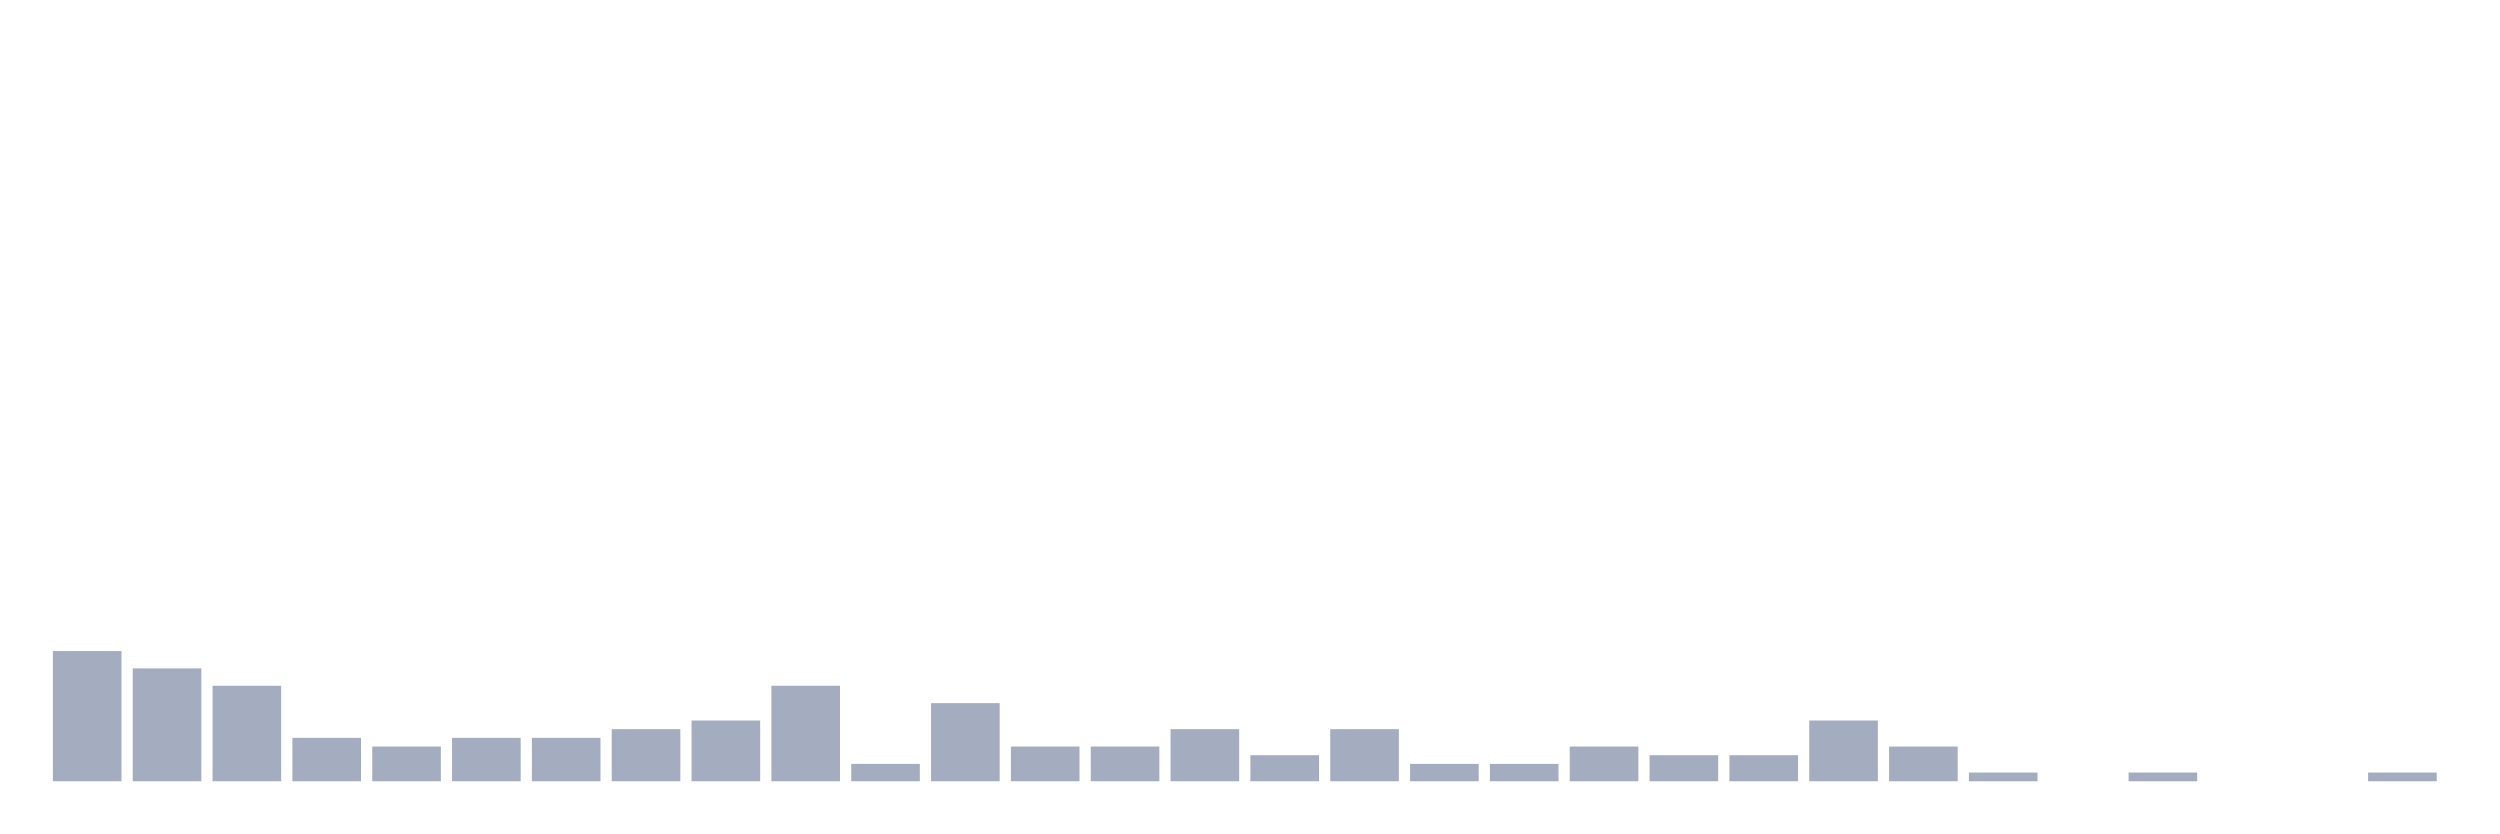
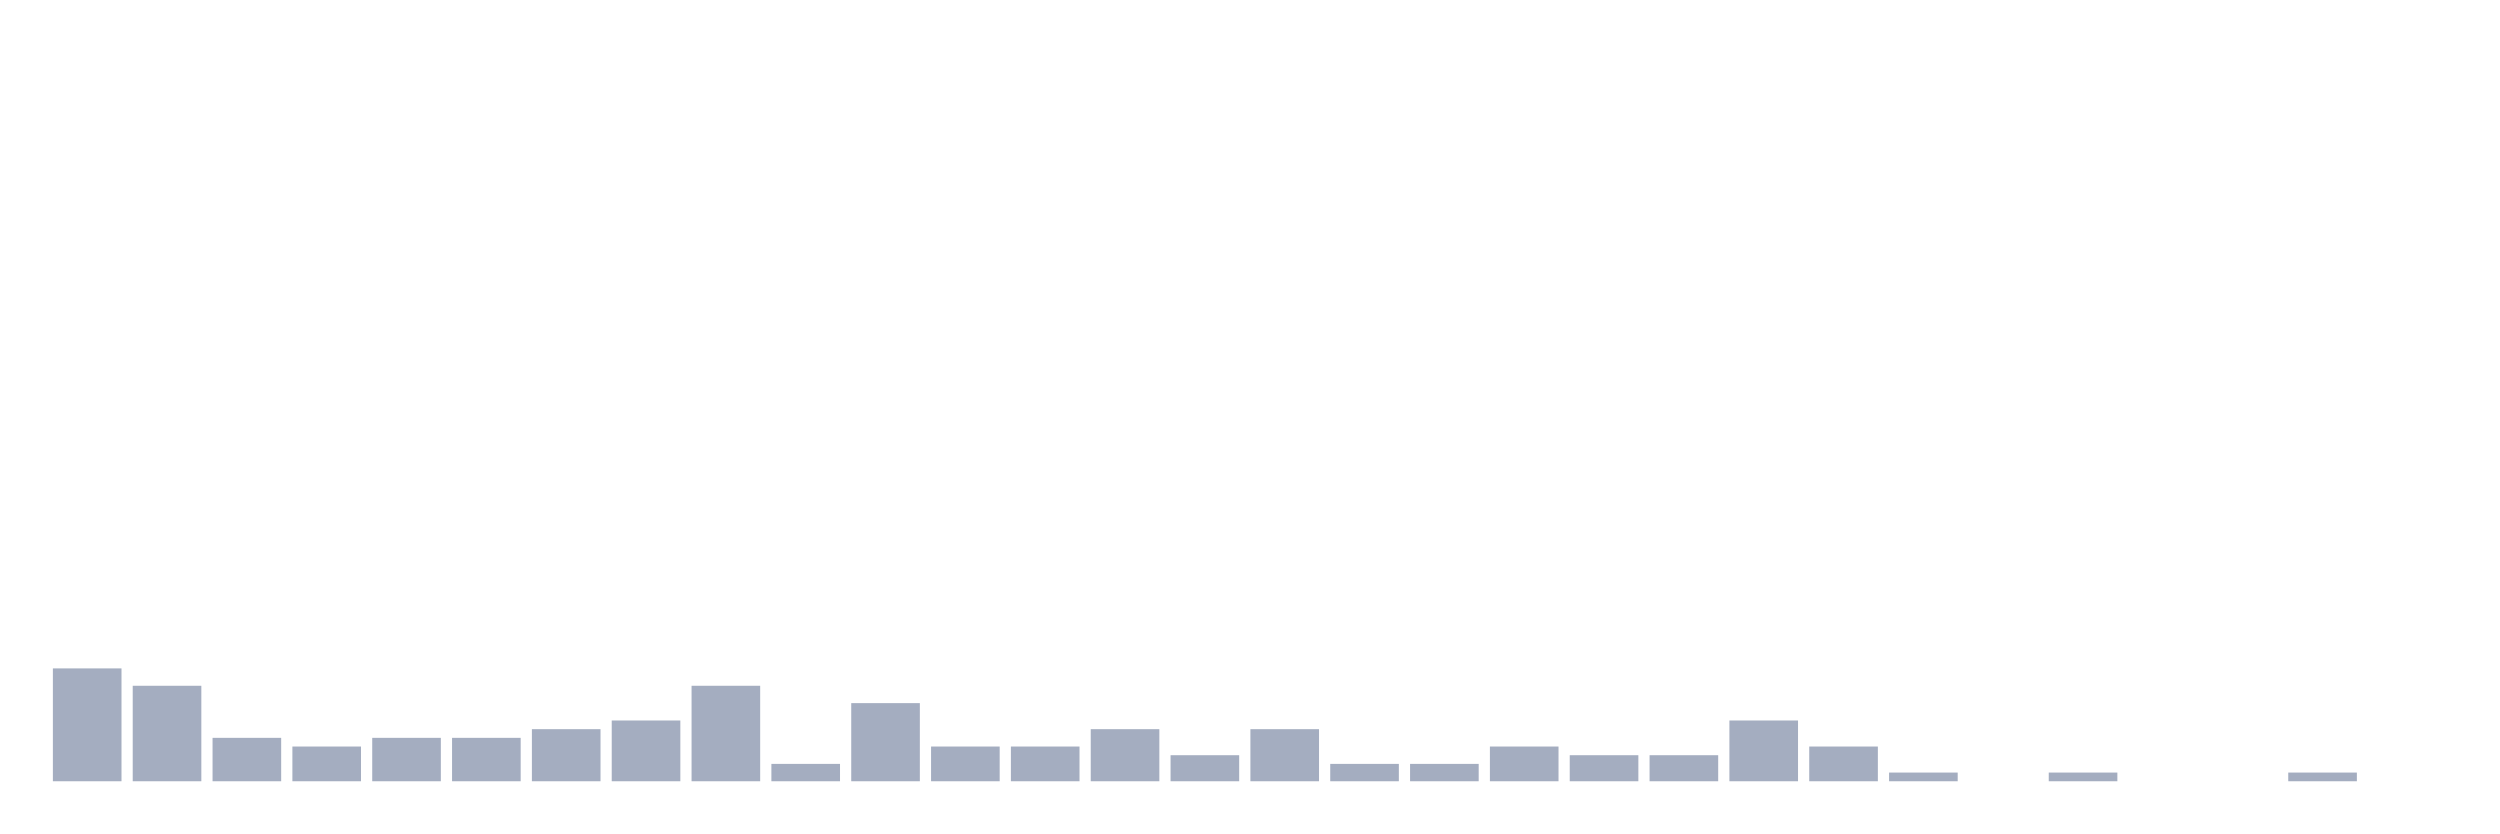
<svg xmlns="http://www.w3.org/2000/svg" viewBox="0 0 480 160">
  <g transform="translate(10,10)">
-     <rect class="bar" x="0.153" width="13.175" y="115" height="25" fill="rgb(164,173,192)" />
-     <rect class="bar" x="15.482" width="13.175" y="118.333" height="21.667" fill="rgb(164,173,192)" />
-     <rect class="bar" x="30.81" width="13.175" y="121.667" height="18.333" fill="rgb(164,173,192)" />
-     <rect class="bar" x="46.138" width="13.175" y="131.667" height="8.333" fill="rgb(164,173,192)" />
-     <rect class="bar" x="61.466" width="13.175" y="133.333" height="6.667" fill="rgb(164,173,192)" />
+     <rect class="bar" x="0.153" width="13.175" y="118.333" height="21.667" fill="rgb(164,173,192)" />
+     <rect class="bar" x="15.482" width="13.175" y="121.667" height="18.333" fill="rgb(164,173,192)" />
+     <rect class="bar" x="30.81" width="13.175" y="131.667" height="8.333" fill="rgb(164,173,192)" />
+     <rect class="bar" x="46.138" width="13.175" y="133.333" height="6.667" fill="rgb(164,173,192)" />
+     <rect class="bar" x="61.466" width="13.175" y="131.667" height="8.333" fill="rgb(164,173,192)" />
    <rect class="bar" x="76.794" width="13.175" y="131.667" height="8.333" fill="rgb(164,173,192)" />
-     <rect class="bar" x="92.123" width="13.175" y="131.667" height="8.333" fill="rgb(164,173,192)" />
-     <rect class="bar" x="107.451" width="13.175" y="130" height="10" fill="rgb(164,173,192)" />
-     <rect class="bar" x="122.779" width="13.175" y="128.333" height="11.667" fill="rgb(164,173,192)" />
-     <rect class="bar" x="138.107" width="13.175" y="121.667" height="18.333" fill="rgb(164,173,192)" />
-     <rect class="bar" x="153.436" width="13.175" y="136.667" height="3.333" fill="rgb(164,173,192)" />
-     <rect class="bar" x="168.764" width="13.175" y="125" height="15" fill="rgb(164,173,192)" />
+     <rect class="bar" x="92.123" width="13.175" y="130" height="10" fill="rgb(164,173,192)" />
+     <rect class="bar" x="107.451" width="13.175" y="128.333" height="11.667" fill="rgb(164,173,192)" />
+     <rect class="bar" x="122.779" width="13.175" y="121.667" height="18.333" fill="rgb(164,173,192)" />
+     <rect class="bar" x="138.107" width="13.175" y="136.667" height="3.333" fill="rgb(164,173,192)" />
+     <rect class="bar" x="153.436" width="13.175" y="125" height="15" fill="rgb(164,173,192)" />
+     <rect class="bar" x="168.764" width="13.175" y="133.333" height="6.667" fill="rgb(164,173,192)" />
    <rect class="bar" x="184.092" width="13.175" y="133.333" height="6.667" fill="rgb(164,173,192)" />
-     <rect class="bar" x="199.42" width="13.175" y="133.333" height="6.667" fill="rgb(164,173,192)" />
-     <rect class="bar" x="214.748" width="13.175" y="130" height="10" fill="rgb(164,173,192)" />
-     <rect class="bar" x="230.077" width="13.175" y="135" height="5" fill="rgb(164,173,192)" />
-     <rect class="bar" x="245.405" width="13.175" y="130" height="10" fill="rgb(164,173,192)" />
+     <rect class="bar" x="199.42" width="13.175" y="130" height="10" fill="rgb(164,173,192)" />
+     <rect class="bar" x="214.748" width="13.175" y="135" height="5" fill="rgb(164,173,192)" />
+     <rect class="bar" x="230.077" width="13.175" y="130" height="10" fill="rgb(164,173,192)" />
+     <rect class="bar" x="245.405" width="13.175" y="136.667" height="3.333" fill="rgb(164,173,192)" />
    <rect class="bar" x="260.733" width="13.175" y="136.667" height="3.333" fill="rgb(164,173,192)" />
-     <rect class="bar" x="276.061" width="13.175" y="136.667" height="3.333" fill="rgb(164,173,192)" />
-     <rect class="bar" x="291.39" width="13.175" y="133.333" height="6.667" fill="rgb(164,173,192)" />
+     <rect class="bar" x="276.061" width="13.175" y="133.333" height="6.667" fill="rgb(164,173,192)" />
+     <rect class="bar" x="291.39" width="13.175" y="135" height="5" fill="rgb(164,173,192)" />
    <rect class="bar" x="306.718" width="13.175" y="135" height="5" fill="rgb(164,173,192)" />
-     <rect class="bar" x="322.046" width="13.175" y="135" height="5" fill="rgb(164,173,192)" />
-     <rect class="bar" x="337.374" width="13.175" y="128.333" height="11.667" fill="rgb(164,173,192)" />
-     <rect class="bar" x="352.702" width="13.175" y="133.333" height="6.667" fill="rgb(164,173,192)" />
-     <rect class="bar" x="368.031" width="13.175" y="138.333" height="1.667" fill="rgb(164,173,192)" />
-     <rect class="bar" x="383.359" width="13.175" y="140" height="0" fill="rgb(164,173,192)" />
-     <rect class="bar" x="398.687" width="13.175" y="138.333" height="1.667" fill="rgb(164,173,192)" />
+     <rect class="bar" x="322.046" width="13.175" y="128.333" height="11.667" fill="rgb(164,173,192)" />
+     <rect class="bar" x="337.374" width="13.175" y="133.333" height="6.667" fill="rgb(164,173,192)" />
+     <rect class="bar" x="352.702" width="13.175" y="138.333" height="1.667" fill="rgb(164,173,192)" />
+     <rect class="bar" x="368.031" width="13.175" y="140" height="0" fill="rgb(164,173,192)" />
+     <rect class="bar" x="383.359" width="13.175" y="138.333" height="1.667" fill="rgb(164,173,192)" />
+     <rect class="bar" x="398.687" width="13.175" y="140" height="0" fill="rgb(164,173,192)" />
    <rect class="bar" x="414.015" width="13.175" y="140" height="0" fill="rgb(164,173,192)" />
-     <rect class="bar" x="429.344" width="13.175" y="140" height="0" fill="rgb(164,173,192)" />
-     <rect class="bar" x="444.672" width="13.175" y="138.333" height="1.667" fill="rgb(164,173,192)" />
+     <rect class="bar" x="429.344" width="13.175" y="138.333" height="1.667" fill="rgb(164,173,192)" />
+     <rect class="bar" x="444.672" width="13.175" y="140" height="0" fill="rgb(164,173,192)" />
  </g>
</svg>
